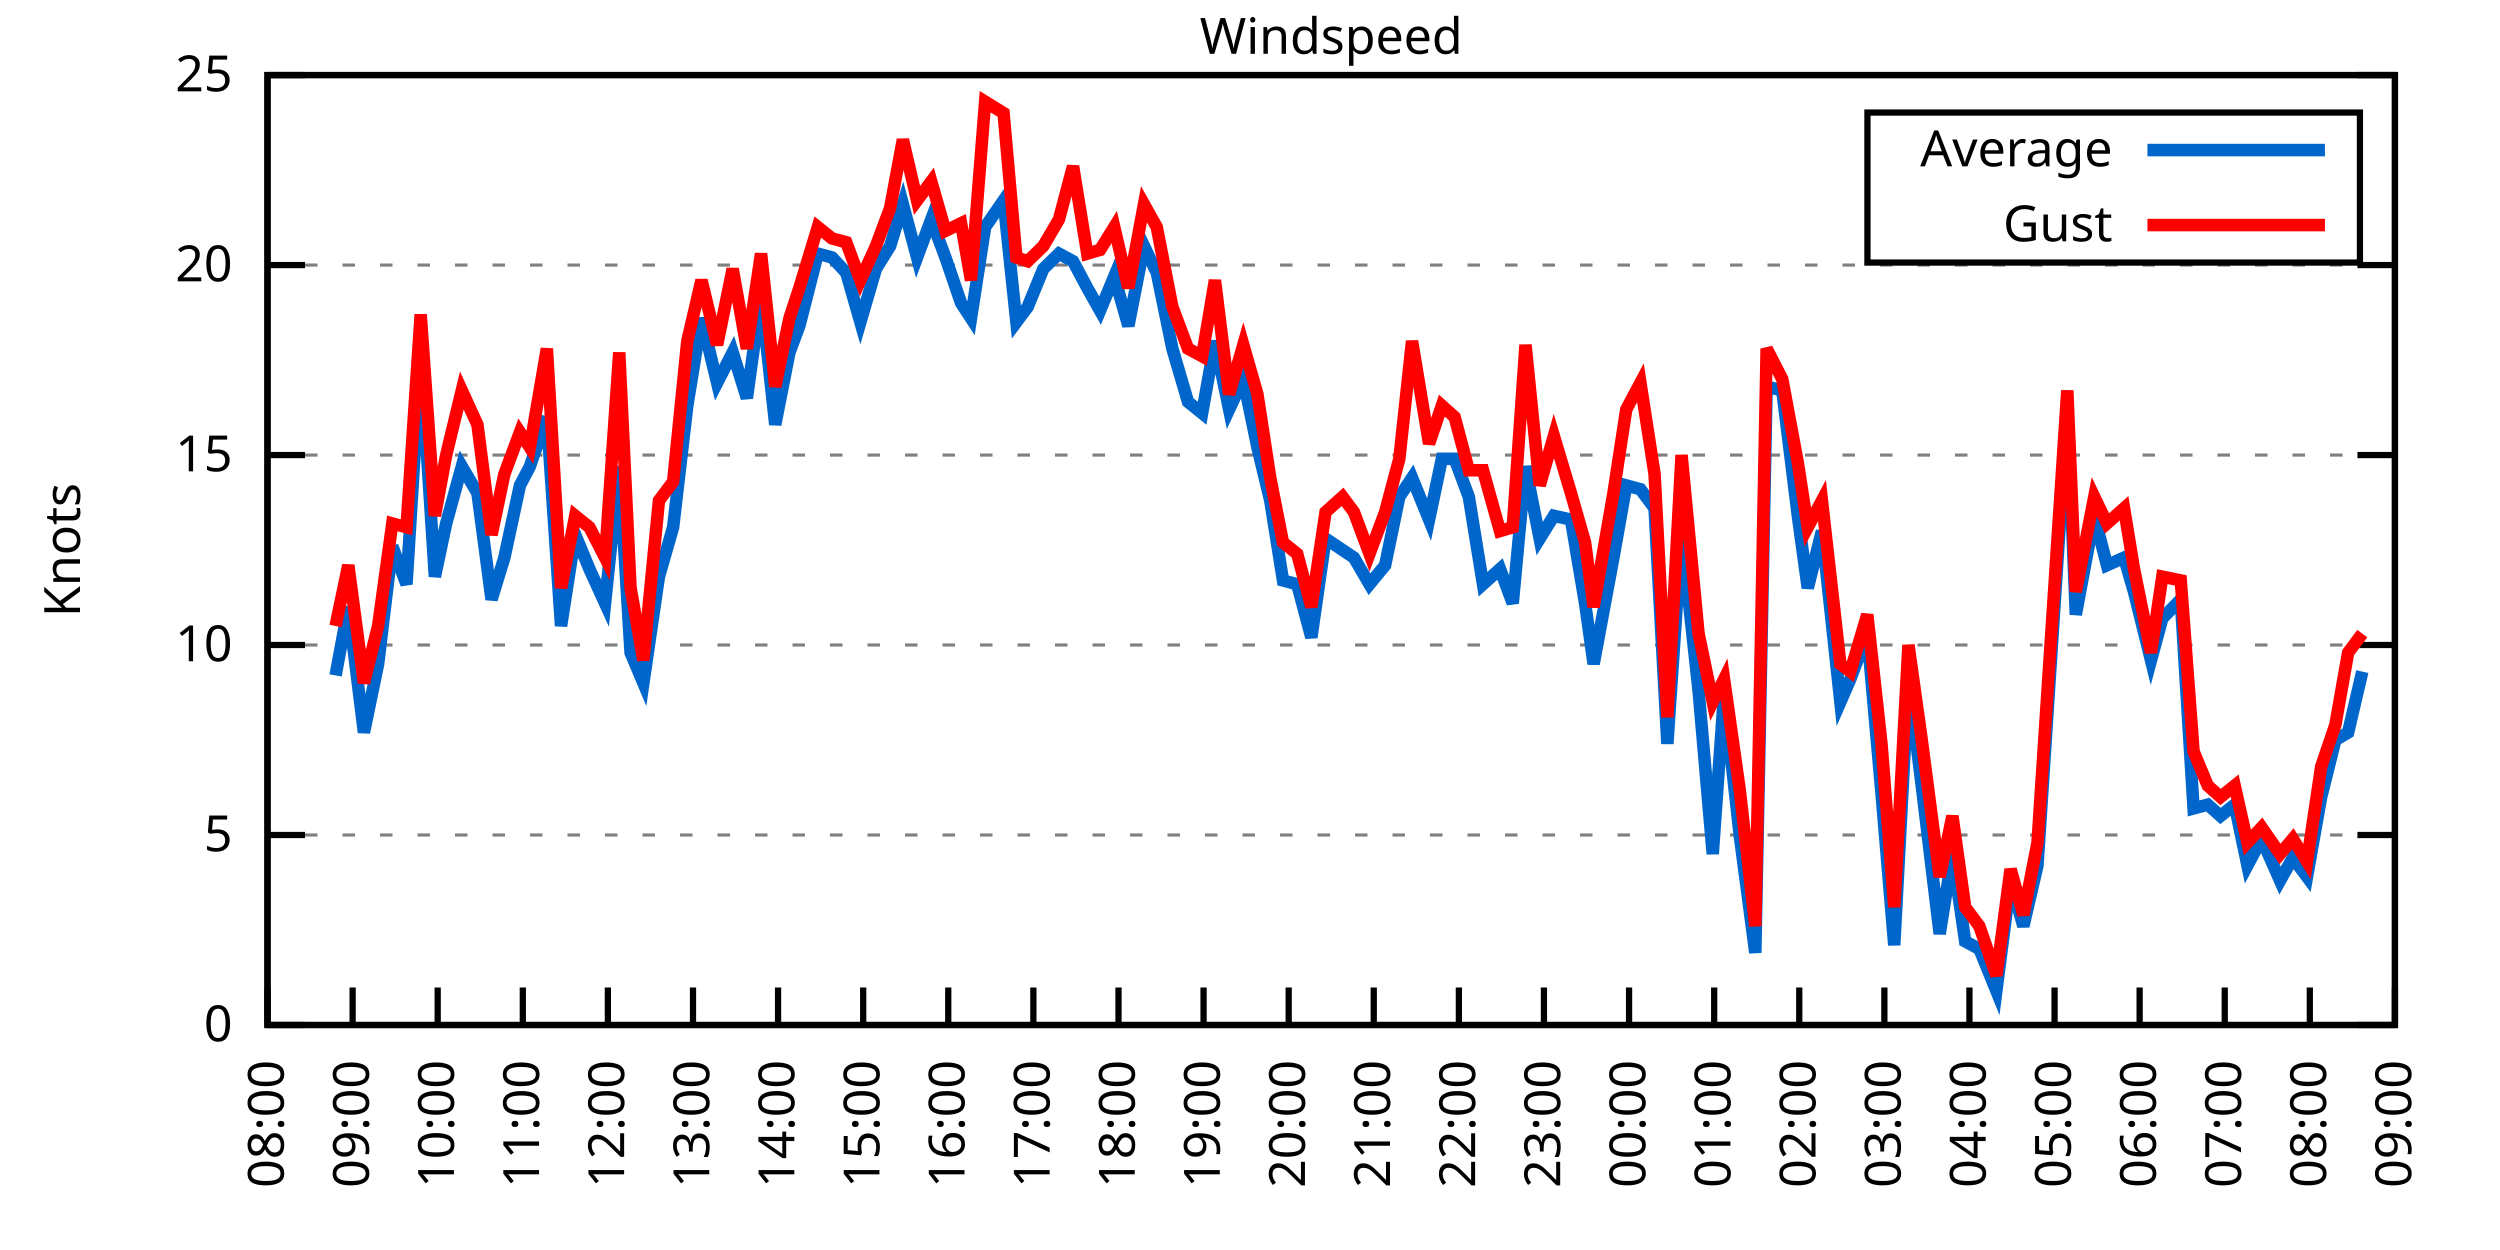
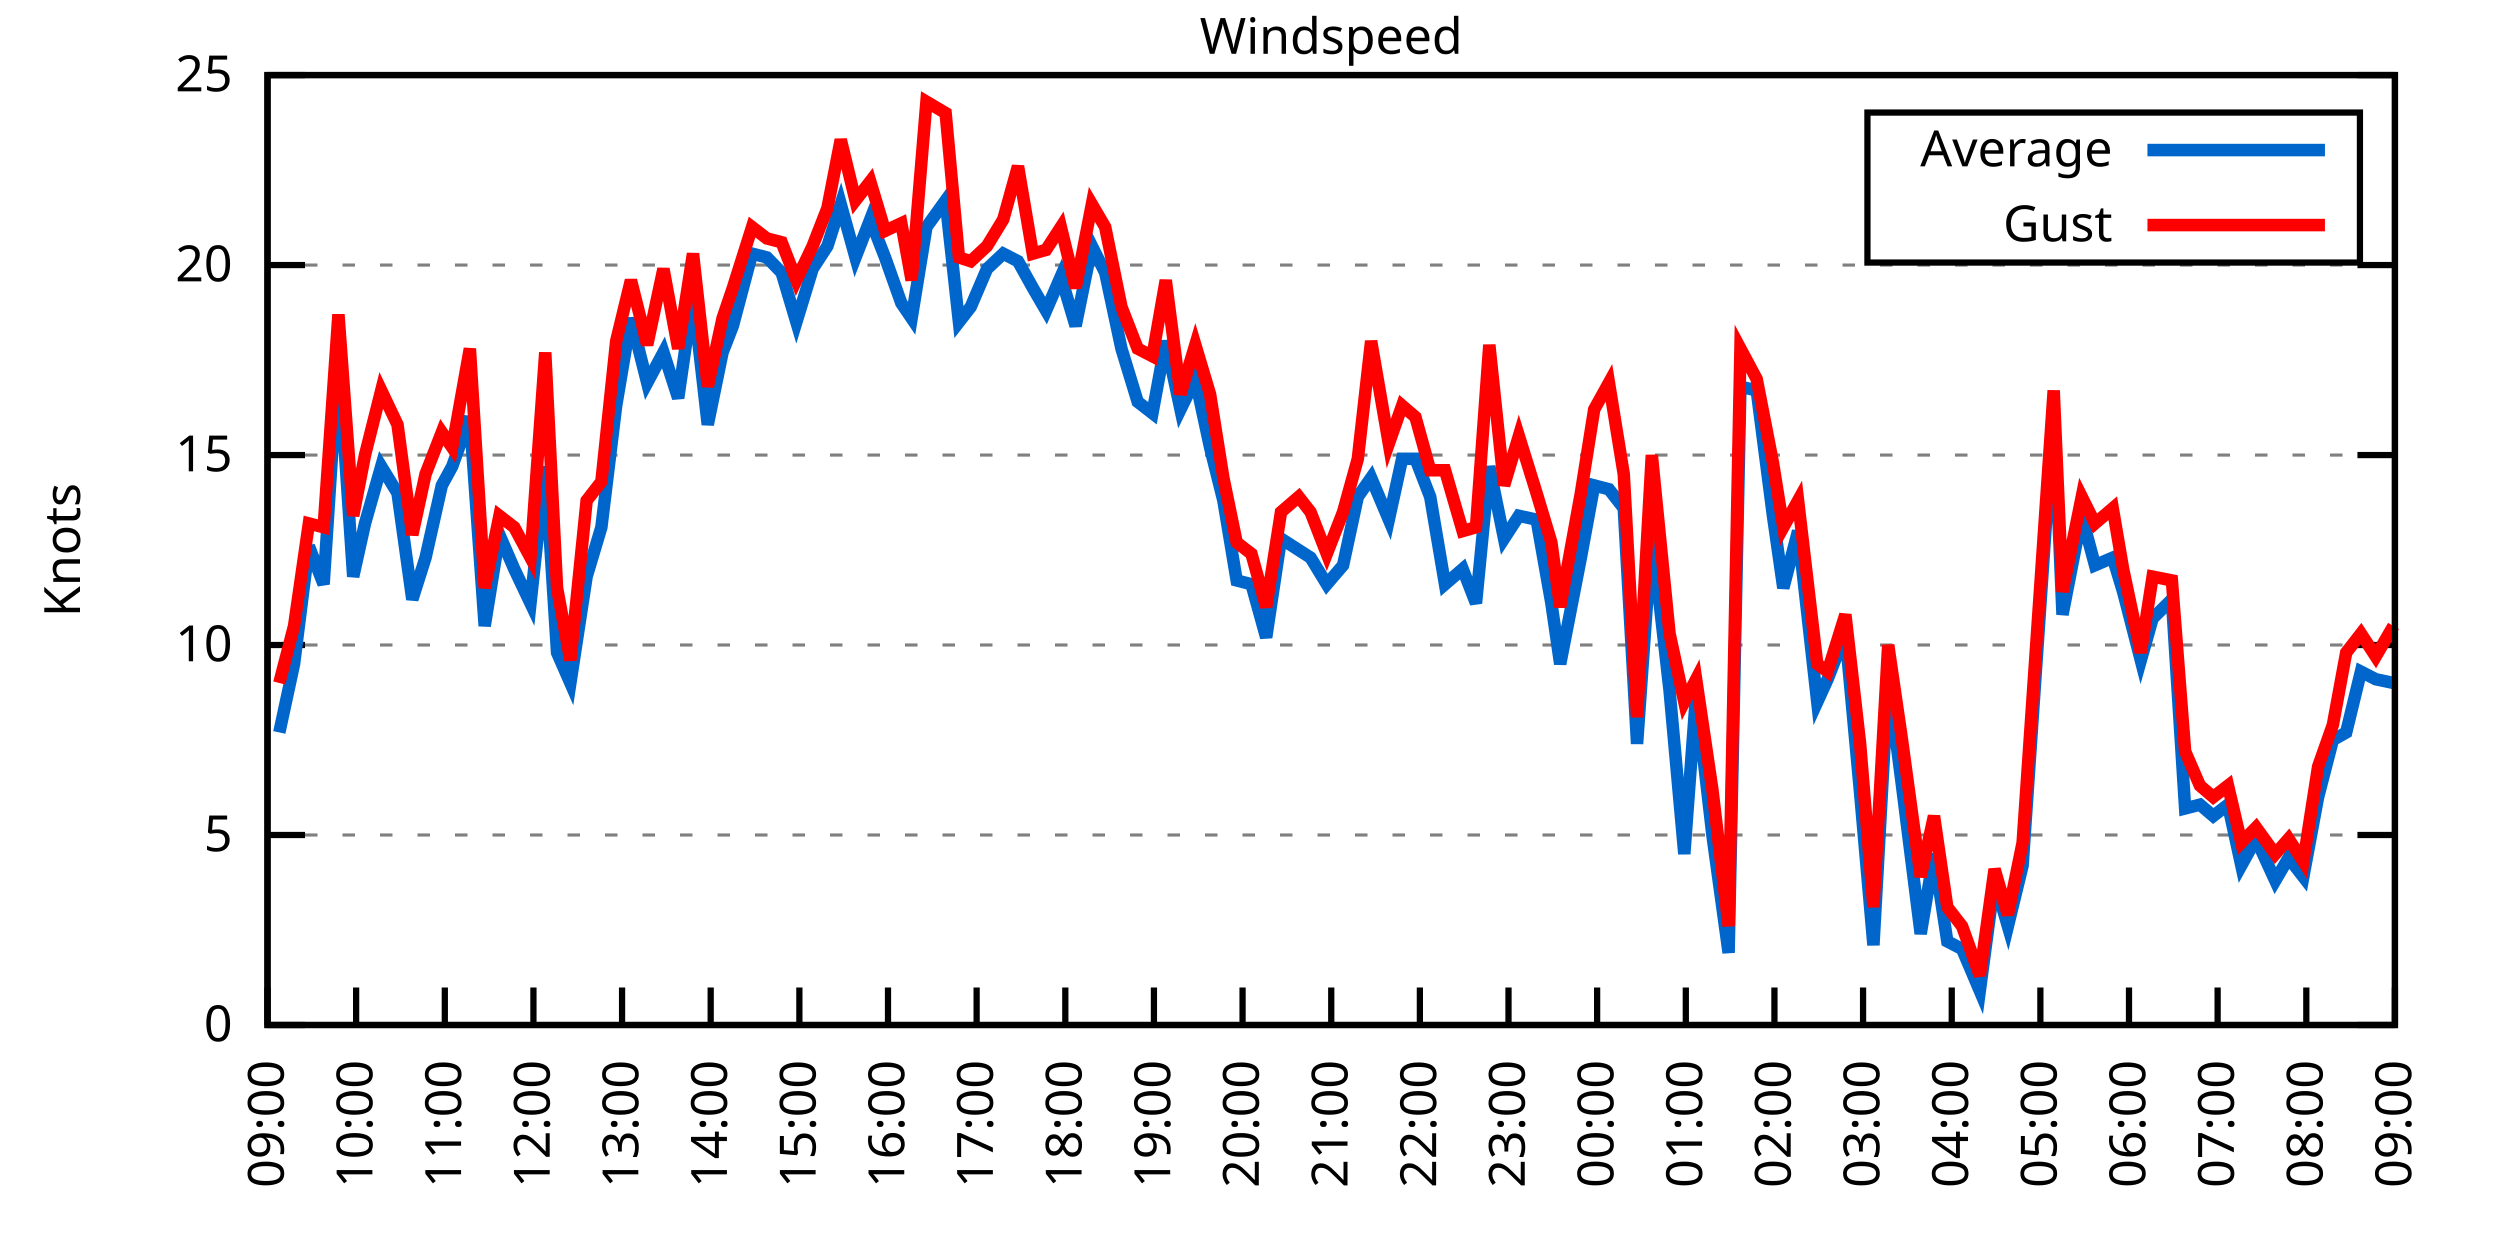
<svg xmlns="http://www.w3.org/2000/svg" xmlns:xlink="http://www.w3.org/1999/xlink" width="400" height="200" viewBox="0 0 400 200">
  <g id="gnuplot_canvas">
    <rect x="0" y="0" width="400" height="200" fill="none" />
    <defs>
      <circle id="gpDot" r="0.5" stroke-width="0.5" stroke="currentColor" />
      <path id="gpPt0" stroke-width="0.333" stroke="currentColor" d="M-1,0 h2 M0,-1 v2" />
      <path id="gpPt1" stroke-width="0.333" stroke="currentColor" d="M-1,-1 L1,1 M1,-1 L-1,1" />
      <path id="gpPt2" stroke-width="0.333" stroke="currentColor" d="M-1,0 L1,0 M0,-1 L0,1 M-1,-1 L1,1 M-1,1 L1,-1" />
      <rect id="gpPt3" stroke-width="0.333" stroke="currentColor" x="-1" y="-1" width="2" height="2" />
      <rect id="gpPt4" stroke-width="0.333" stroke="currentColor" fill="currentColor" x="-1" y="-1" width="2" height="2" />
      <circle id="gpPt5" stroke-width="0.333" stroke="currentColor" cx="0" cy="0" r="1" />
      <use xlink:href="#gpPt5" id="gpPt6" fill="currentColor" stroke="none" />
      <path id="gpPt7" stroke-width="0.333" stroke="currentColor" d="M0,-1.33 L-1.33,0.67 L1.33,0.67 z" />
      <use xlink:href="#gpPt7" id="gpPt8" fill="currentColor" stroke="none" />
      <use xlink:href="#gpPt7" id="gpPt9" stroke="currentColor" transform="rotate(180)" />
      <use xlink:href="#gpPt9" id="gpPt10" fill="currentColor" stroke="none" />
      <use xlink:href="#gpPt3" id="gpPt11" stroke="currentColor" transform="rotate(45)" />
      <use xlink:href="#gpPt11" id="gpPt12" fill="currentColor" stroke="none" />
      <path id="gpPt13" stroke-width="0.333" stroke="currentColor" d="M0,1.330 L1.265,0.411 L0.782,-1.067 L-0.782,-1.076 L-1.265,0.411 z" />
      <use xlink:href="#gpPt13" id="gpPt14" fill="currentColor" stroke="none" />
      <filter id="textbox" filterUnits="objectBoundingBox" x="0" y="0" height="1" width="1">
        <feFlood flood-color="white" flood-opacity="1" result="bgnd" />
        <feComposite in="SourceGraphic" in2="bgnd" operator="atop" />
      </filter>
      <filter id="greybox" filterUnits="objectBoundingBox" x="0" y="0" height="1" width="1">
        <feFlood flood-color="lightgrey" flood-opacity="1" result="grey" />
        <feComposite in="SourceGraphic" in2="grey" operator="atop" />
      </filter>
    </defs>
    <g fill="none" color="white" stroke="currentColor" stroke-width="1.00" stroke-linecap="butt" stroke-linejoin="miter">
</g>
    <g fill="none" color="black" stroke="currentColor" stroke-width="1.00" stroke-linecap="butt" stroke-linejoin="miter">
      <g stroke="none" shape-rendering="crispEdges">
        <polygon fill="rgb(255, 255, 255)" points="42.80,164.00 383.18,164.00 383.18,12.02 42.80,12.02 " />
      </g>
    </g>
    <g fill="none" color="black" stroke="currentColor" stroke-width="1.00" stroke-linecap="butt" stroke-linejoin="miter">
</g>
    <g fill="none" color="black" stroke="black" stroke-width="0.50" stroke-linecap="butt" stroke-linejoin="miter">
</g>
    <g fill="none" color="gray" stroke="currentColor" stroke-width="0.50" stroke-linecap="butt" stroke-linejoin="miter">
      <path stroke="gray" stroke-dasharray="2,4" class="gridline" d="M42.80,164.00 L383.19,164.00  " />
    </g>
    <g fill="none" color="gray" stroke="gray" stroke-width="1.00" stroke-linecap="butt" stroke-linejoin="miter">
</g>
    <g fill="none" color="black" stroke="currentColor" stroke-width="1.00" stroke-linecap="butt" stroke-linejoin="miter">
      <path stroke="black" d="M42.80,164.00 L48.80,164.00 M383.19,164.00 L377.19,164.00  " />
      <g transform="translate(37.20,166.60)" stroke="none" fill="black" font-family="Sans" font-size="8.00" text-anchor="end">
        <text>
          <tspan font-family="Sans"> 0</tspan>
        </text>
      </g>
    </g>
    <g fill="none" color="black" stroke="currentColor" stroke-width="1.00" stroke-linecap="butt" stroke-linejoin="miter">
</g>
    <g fill="none" color="black" stroke="black" stroke-width="0.50" stroke-linecap="butt" stroke-linejoin="miter">
</g>
    <g fill="none" color="gray" stroke="currentColor" stroke-width="0.50" stroke-linecap="butt" stroke-linejoin="miter">
      <path stroke="gray" stroke-dasharray="2,4" class="gridline" d="M42.80,133.60 L383.19,133.60  " />
    </g>
    <g fill="none" color="gray" stroke="gray" stroke-width="1.00" stroke-linecap="butt" stroke-linejoin="miter">
</g>
    <g fill="none" color="black" stroke="currentColor" stroke-width="1.00" stroke-linecap="butt" stroke-linejoin="miter">
      <path stroke="black" d="M42.80,133.60 L48.80,133.60 M383.19,133.60 L377.19,133.60  " />
      <g transform="translate(37.20,136.20)" stroke="none" fill="black" font-family="Sans" font-size="8.00" text-anchor="end">
        <text>
          <tspan font-family="Sans"> 5</tspan>
        </text>
      </g>
    </g>
    <g fill="none" color="black" stroke="currentColor" stroke-width="1.00" stroke-linecap="butt" stroke-linejoin="miter">
</g>
    <g fill="none" color="black" stroke="black" stroke-width="0.50" stroke-linecap="butt" stroke-linejoin="miter">
</g>
    <g fill="none" color="gray" stroke="currentColor" stroke-width="0.50" stroke-linecap="butt" stroke-linejoin="miter">
      <path stroke="gray" stroke-dasharray="2,4" class="gridline" d="M42.80,103.20 L383.19,103.20  " />
    </g>
    <g fill="none" color="gray" stroke="gray" stroke-width="1.00" stroke-linecap="butt" stroke-linejoin="miter">
</g>
    <g fill="none" color="black" stroke="currentColor" stroke-width="1.00" stroke-linecap="butt" stroke-linejoin="miter">
      <path stroke="black" d="M42.80,103.20 L48.80,103.20 M383.19,103.20 L377.19,103.20  " />
      <g transform="translate(37.20,105.80)" stroke="none" fill="black" font-family="Sans" font-size="8.00" text-anchor="end">
        <text>
          <tspan font-family="Sans"> 10</tspan>
        </text>
      </g>
    </g>
    <g fill="none" color="black" stroke="currentColor" stroke-width="1.00" stroke-linecap="butt" stroke-linejoin="miter">
</g>
    <g fill="none" color="black" stroke="black" stroke-width="0.50" stroke-linecap="butt" stroke-linejoin="miter">
</g>
    <g fill="none" color="gray" stroke="currentColor" stroke-width="0.50" stroke-linecap="butt" stroke-linejoin="miter">
      <path stroke="gray" stroke-dasharray="2,4" class="gridline" d="M42.80,72.81 L383.19,72.81  " />
    </g>
    <g fill="none" color="gray" stroke="gray" stroke-width="1.00" stroke-linecap="butt" stroke-linejoin="miter">
</g>
    <g fill="none" color="black" stroke="currentColor" stroke-width="1.00" stroke-linecap="butt" stroke-linejoin="miter">
      <path stroke="black" d="M42.80,72.81 L48.80,72.81 M383.19,72.81 L377.19,72.81  " />
      <g transform="translate(37.20,75.41)" stroke="none" fill="black" font-family="Sans" font-size="8.00" text-anchor="end">
        <text>
          <tspan font-family="Sans"> 15</tspan>
        </text>
      </g>
    </g>
    <g fill="none" color="black" stroke="currentColor" stroke-width="1.00" stroke-linecap="butt" stroke-linejoin="miter">
</g>
    <g fill="none" color="black" stroke="black" stroke-width="0.50" stroke-linecap="butt" stroke-linejoin="miter">
</g>
    <g fill="none" color="gray" stroke="currentColor" stroke-width="0.50" stroke-linecap="butt" stroke-linejoin="miter">
      <path stroke="gray" stroke-dasharray="2,4" class="gridline" d="M42.80,42.41 L383.19,42.41  " />
    </g>
    <g fill="none" color="gray" stroke="gray" stroke-width="1.00" stroke-linecap="butt" stroke-linejoin="miter">
</g>
    <g fill="none" color="black" stroke="currentColor" stroke-width="1.00" stroke-linecap="butt" stroke-linejoin="miter">
      <path stroke="black" d="M42.80,42.41 L48.80,42.41 M383.19,42.41 L377.19,42.41  " />
      <g transform="translate(37.20,45.01)" stroke="none" fill="black" font-family="Sans" font-size="8.00" text-anchor="end">
        <text>
          <tspan font-family="Sans"> 20</tspan>
        </text>
      </g>
    </g>
    <g fill="none" color="black" stroke="currentColor" stroke-width="1.00" stroke-linecap="butt" stroke-linejoin="miter">
</g>
    <g fill="none" color="black" stroke="black" stroke-width="0.50" stroke-linecap="butt" stroke-linejoin="miter">
</g>
    <g fill="none" color="gray" stroke="currentColor" stroke-width="0.50" stroke-linecap="butt" stroke-linejoin="miter">
      <path stroke="gray" stroke-dasharray="2,4" class="gridline" d="M42.80,12.01 L383.19,12.01  " />
    </g>
    <g fill="none" color="gray" stroke="gray" stroke-width="1.00" stroke-linecap="butt" stroke-linejoin="miter">
</g>
    <g fill="none" color="black" stroke="currentColor" stroke-width="1.00" stroke-linecap="butt" stroke-linejoin="miter">
      <path stroke="black" d="M42.80,12.01 L48.80,12.01 M383.19,12.01 L377.19,12.01  " />
      <g transform="translate(37.20,14.61)" stroke="none" fill="black" font-family="Sans" font-size="8.00" text-anchor="end">
        <text>
          <tspan font-family="Sans"> 25</tspan>
        </text>
      </g>
    </g>
    <g fill="none" color="black" stroke="currentColor" stroke-width="1.00" stroke-linecap="butt" stroke-linejoin="miter">
      <path stroke="black" d="M42.80,164.00 L42.80,158.00  " />
      <g transform="translate(45.40,169.60) rotate(270.00)" stroke="none" fill="black" font-family="Sans" font-size="8.00" text-anchor="end">
        <text>
-           <tspan font-family="Sans">08:00</tspan>
-         </text>
-       </g>
-     </g>
-     <g fill="none" color="black" stroke="currentColor" stroke-width="1.00" stroke-linecap="butt" stroke-linejoin="miter">
-       <path stroke="black" d="M56.42,164.00 L56.42,158.00  " />
-       <g transform="translate(59.02,169.60) rotate(270.00)" stroke="none" fill="black" font-family="Sans" font-size="8.00" text-anchor="end">
-         <text>
          <tspan font-family="Sans">09:00</tspan>
        </text>
      </g>
    </g>
    <g fill="none" color="black" stroke="currentColor" stroke-width="1.00" stroke-linecap="butt" stroke-linejoin="miter">
-       <path stroke="black" d="M70.03,164.00 L70.03,158.00  " />
-       <g transform="translate(72.63,169.60) rotate(270.00)" stroke="none" fill="black" font-family="Sans" font-size="8.00" text-anchor="end">
+       <path stroke="black" d="M56.98,164.00 L56.98,158.00  " />
+       <g transform="translate(59.58,169.60) rotate(270.00)" stroke="none" fill="black" font-family="Sans" font-size="8.00" text-anchor="end">
        <text>
          <tspan font-family="Sans">10:00</tspan>
        </text>
      </g>
    </g>
    <g fill="none" color="black" stroke="currentColor" stroke-width="1.00" stroke-linecap="butt" stroke-linejoin="miter">
-       <path stroke="black" d="M83.65,164.00 L83.65,158.00  " />
-       <g transform="translate(86.25,169.60) rotate(270.00)" stroke="none" fill="black" font-family="Sans" font-size="8.00" text-anchor="end">
+       <path stroke="black" d="M71.17,164.00 L71.17,158.00  " />
+       <g transform="translate(73.77,169.60) rotate(270.00)" stroke="none" fill="black" font-family="Sans" font-size="8.00" text-anchor="end">
        <text>
          <tspan font-family="Sans">11:00</tspan>
        </text>
      </g>
    </g>
    <g fill="none" color="black" stroke="currentColor" stroke-width="1.00" stroke-linecap="butt" stroke-linejoin="miter">
-       <path stroke="black" d="M97.26,164.00 L97.26,158.00  " />
-       <g transform="translate(99.86,169.60) rotate(270.00)" stroke="none" fill="black" font-family="Sans" font-size="8.00" text-anchor="end">
+       <path stroke="black" d="M85.35,164.00 L85.35,158.00  " />
+       <g transform="translate(87.95,169.60) rotate(270.00)" stroke="none" fill="black" font-family="Sans" font-size="8.00" text-anchor="end">
        <text>
          <tspan font-family="Sans">12:00</tspan>
        </text>
      </g>
    </g>
    <g fill="none" color="black" stroke="currentColor" stroke-width="1.00" stroke-linecap="butt" stroke-linejoin="miter">
-       <path stroke="black" d="M110.88,164.00 L110.88,158.00  " />
-       <g transform="translate(113.48,169.60) rotate(270.00)" stroke="none" fill="black" font-family="Sans" font-size="8.00" text-anchor="end">
+       <path stroke="black" d="M99.53,164.00 L99.53,158.00  " />
+       <g transform="translate(102.13,169.60) rotate(270.00)" stroke="none" fill="black" font-family="Sans" font-size="8.00" text-anchor="end">
        <text>
          <tspan font-family="Sans">13:00</tspan>
        </text>
      </g>
    </g>
    <g fill="none" color="black" stroke="currentColor" stroke-width="1.00" stroke-linecap="butt" stroke-linejoin="miter">
-       <path stroke="black" d="M124.49,164.00 L124.49,158.00  " />
-       <g transform="translate(127.09,169.60) rotate(270.00)" stroke="none" fill="black" font-family="Sans" font-size="8.00" text-anchor="end">
+       <path stroke="black" d="M113.71,164.00 L113.71,158.00  " />
+       <g transform="translate(116.31,169.60) rotate(270.00)" stroke="none" fill="black" font-family="Sans" font-size="8.00" text-anchor="end">
        <text>
          <tspan font-family="Sans">14:00</tspan>
        </text>
      </g>
    </g>
    <g fill="none" color="black" stroke="currentColor" stroke-width="1.00" stroke-linecap="butt" stroke-linejoin="miter">
-       <path stroke="black" d="M138.11,164.00 L138.11,158.00  " />
-       <g transform="translate(140.71,169.60) rotate(270.00)" stroke="none" fill="black" font-family="Sans" font-size="8.00" text-anchor="end">
+       <path stroke="black" d="M127.90,164.00 L127.90,158.00  " />
+       <g transform="translate(130.50,169.60) rotate(270.00)" stroke="none" fill="black" font-family="Sans" font-size="8.00" text-anchor="end">
        <text>
          <tspan font-family="Sans">15:00</tspan>
        </text>
      </g>
    </g>
    <g fill="none" color="black" stroke="currentColor" stroke-width="1.00" stroke-linecap="butt" stroke-linejoin="miter">
-       <path stroke="black" d="M151.72,164.00 L151.72,158.00  " />
-       <g transform="translate(154.32,169.60) rotate(270.00)" stroke="none" fill="black" font-family="Sans" font-size="8.00" text-anchor="end">
+       <path stroke="black" d="M142.08,164.00 L142.08,158.00  " />
+       <g transform="translate(144.68,169.60) rotate(270.00)" stroke="none" fill="black" font-family="Sans" font-size="8.00" text-anchor="end">
        <text>
          <tspan font-family="Sans">16:00</tspan>
        </text>
      </g>
    </g>
    <g fill="none" color="black" stroke="currentColor" stroke-width="1.00" stroke-linecap="butt" stroke-linejoin="miter">
-       <path stroke="black" d="M165.34,164.00 L165.34,158.00  " />
-       <g transform="translate(167.94,169.60) rotate(270.00)" stroke="none" fill="black" font-family="Sans" font-size="8.00" text-anchor="end">
+       <path stroke="black" d="M156.26,164.00 L156.26,158.00  " />
+       <g transform="translate(158.86,169.60) rotate(270.00)" stroke="none" fill="black" font-family="Sans" font-size="8.00" text-anchor="end">
        <text>
          <tspan font-family="Sans">17:00</tspan>
        </text>
      </g>
    </g>
    <g fill="none" color="black" stroke="currentColor" stroke-width="1.00" stroke-linecap="butt" stroke-linejoin="miter">
-       <path stroke="black" d="M178.96,164.00 L178.96,158.00  " />
-       <g transform="translate(181.56,169.60) rotate(270.00)" stroke="none" fill="black" font-family="Sans" font-size="8.00" text-anchor="end">
+       <path stroke="black" d="M170.45,164.00 L170.45,158.00  " />
+       <g transform="translate(173.05,169.60) rotate(270.00)" stroke="none" fill="black" font-family="Sans" font-size="8.00" text-anchor="end">
        <text>
          <tspan font-family="Sans">18:00</tspan>
        </text>
      </g>
    </g>
    <g fill="none" color="black" stroke="currentColor" stroke-width="1.00" stroke-linecap="butt" stroke-linejoin="miter">
-       <path stroke="black" d="M192.57,164.00 L192.57,158.00  " />
-       <g transform="translate(195.17,169.60) rotate(270.00)" stroke="none" fill="black" font-family="Sans" font-size="8.00" text-anchor="end">
+       <path stroke="black" d="M184.63,164.00 L184.63,158.00  " />
+       <g transform="translate(187.23,169.60) rotate(270.00)" stroke="none" fill="black" font-family="Sans" font-size="8.00" text-anchor="end">
        <text>
          <tspan font-family="Sans">19:00</tspan>
        </text>
      </g>
    </g>
    <g fill="none" color="black" stroke="currentColor" stroke-width="1.00" stroke-linecap="butt" stroke-linejoin="miter">
-       <path stroke="black" d="M206.19,164.00 L206.19,158.00  " />
-       <g transform="translate(208.79,169.60) rotate(270.00)" stroke="none" fill="black" font-family="Sans" font-size="8.00" text-anchor="end">
+       <path stroke="black" d="M198.81,164.00 L198.81,158.00  " />
+       <g transform="translate(201.41,169.60) rotate(270.00)" stroke="none" fill="black" font-family="Sans" font-size="8.00" text-anchor="end">
        <text>
          <tspan font-family="Sans">20:00</tspan>
        </text>
      </g>
    </g>
    <g fill="none" color="black" stroke="currentColor" stroke-width="1.00" stroke-linecap="butt" stroke-linejoin="miter">
-       <path stroke="black" d="M219.80,164.00 L219.80,158.00  " />
-       <g transform="translate(222.40,169.60) rotate(270.00)" stroke="none" fill="black" font-family="Sans" font-size="8.00" text-anchor="end">
+       <path stroke="black" d="M213.00,164.00 L213.00,158.00  " />
+       <g transform="translate(215.60,169.60) rotate(270.00)" stroke="none" fill="black" font-family="Sans" font-size="8.00" text-anchor="end">
        <text>
          <tspan font-family="Sans">21:00</tspan>
        </text>
      </g>
    </g>
    <g fill="none" color="black" stroke="currentColor" stroke-width="1.00" stroke-linecap="butt" stroke-linejoin="miter">
-       <path stroke="black" d="M233.42,164.00 L233.42,158.00  " />
-       <g transform="translate(236.02,169.60) rotate(270.00)" stroke="none" fill="black" font-family="Sans" font-size="8.00" text-anchor="end">
+       <path stroke="black" d="M227.18,164.00 L227.18,158.00  " />
+       <g transform="translate(229.78,169.60) rotate(270.00)" stroke="none" fill="black" font-family="Sans" font-size="8.00" text-anchor="end">
        <text>
          <tspan font-family="Sans">22:00</tspan>
        </text>
      </g>
    </g>
    <g fill="none" color="black" stroke="currentColor" stroke-width="1.00" stroke-linecap="butt" stroke-linejoin="miter">
-       <path stroke="black" d="M247.03,164.00 L247.03,158.00  " />
-       <g transform="translate(249.63,169.60) rotate(270.00)" stroke="none" fill="black" font-family="Sans" font-size="8.00" text-anchor="end">
+       <path stroke="black" d="M241.36,164.00 L241.36,158.00  " />
+       <g transform="translate(243.96,169.60) rotate(270.00)" stroke="none" fill="black" font-family="Sans" font-size="8.00" text-anchor="end">
        <text>
          <tspan font-family="Sans">23:00</tspan>
        </text>
      </g>
    </g>
    <g fill="none" color="black" stroke="currentColor" stroke-width="1.00" stroke-linecap="butt" stroke-linejoin="miter">
-       <path stroke="black" d="M260.65,164.00 L260.65,158.00  " />
-       <g transform="translate(263.25,169.60) rotate(270.00)" stroke="none" fill="black" font-family="Sans" font-size="8.00" text-anchor="end">
+       <path stroke="black" d="M255.54,164.00 L255.54,158.00  " />
+       <g transform="translate(258.14,169.60) rotate(270.00)" stroke="none" fill="black" font-family="Sans" font-size="8.00" text-anchor="end">
        <text>
          <tspan font-family="Sans">00:00</tspan>
        </text>
      </g>
    </g>
    <g fill="none" color="black" stroke="currentColor" stroke-width="1.00" stroke-linecap="butt" stroke-linejoin="miter">
-       <path stroke="black" d="M274.27,164.00 L274.27,158.00  " />
-       <g transform="translate(276.87,169.60) rotate(270.00)" stroke="none" fill="black" font-family="Sans" font-size="8.00" text-anchor="end">
+       <path stroke="black" d="M269.73,164.00 L269.73,158.00  " />
+       <g transform="translate(272.33,169.60) rotate(270.00)" stroke="none" fill="black" font-family="Sans" font-size="8.00" text-anchor="end">
        <text>
          <tspan font-family="Sans">01:00</tspan>
        </text>
      </g>
    </g>
    <g fill="none" color="black" stroke="currentColor" stroke-width="1.00" stroke-linecap="butt" stroke-linejoin="miter">
-       <path stroke="black" d="M287.88,164.00 L287.88,158.00  " />
-       <g transform="translate(290.48,169.60) rotate(270.00)" stroke="none" fill="black" font-family="Sans" font-size="8.00" text-anchor="end">
+       <path stroke="black" d="M283.91,164.00 L283.91,158.00  " />
+       <g transform="translate(286.51,169.60) rotate(270.00)" stroke="none" fill="black" font-family="Sans" font-size="8.00" text-anchor="end">
        <text>
          <tspan font-family="Sans">02:00</tspan>
        </text>
      </g>
    </g>
    <g fill="none" color="black" stroke="currentColor" stroke-width="1.00" stroke-linecap="butt" stroke-linejoin="miter">
-       <path stroke="black" d="M301.50,164.00 L301.50,158.00  " />
-       <g transform="translate(304.10,169.60) rotate(270.00)" stroke="none" fill="black" font-family="Sans" font-size="8.00" text-anchor="end">
+       <path stroke="black" d="M298.09,164.00 L298.09,158.00  " />
+       <g transform="translate(300.69,169.60) rotate(270.00)" stroke="none" fill="black" font-family="Sans" font-size="8.00" text-anchor="end">
        <text>
          <tspan font-family="Sans">03:00</tspan>
        </text>
      </g>
    </g>
    <g fill="none" color="black" stroke="currentColor" stroke-width="1.00" stroke-linecap="butt" stroke-linejoin="miter">
-       <path stroke="black" d="M315.11,164.00 L315.11,158.00  " />
-       <g transform="translate(317.71,169.60) rotate(270.00)" stroke="none" fill="black" font-family="Sans" font-size="8.00" text-anchor="end">
+       <path stroke="black" d="M312.28,164.00 L312.28,158.00  " />
+       <g transform="translate(314.88,169.60) rotate(270.00)" stroke="none" fill="black" font-family="Sans" font-size="8.00" text-anchor="end">
        <text>
          <tspan font-family="Sans">04:00</tspan>
        </text>
      </g>
    </g>
    <g fill="none" color="black" stroke="currentColor" stroke-width="1.00" stroke-linecap="butt" stroke-linejoin="miter">
-       <path stroke="black" d="M328.73,164.00 L328.73,158.00  " />
-       <g transform="translate(331.33,169.60) rotate(270.00)" stroke="none" fill="black" font-family="Sans" font-size="8.00" text-anchor="end">
+       <path stroke="black" d="M326.46,164.00 L326.46,158.00  " />
+       <g transform="translate(329.06,169.60) rotate(270.00)" stroke="none" fill="black" font-family="Sans" font-size="8.00" text-anchor="end">
        <text>
          <tspan font-family="Sans">05:00</tspan>
        </text>
      </g>
    </g>
    <g fill="none" color="black" stroke="currentColor" stroke-width="1.00" stroke-linecap="butt" stroke-linejoin="miter">
-       <path stroke="black" d="M342.34,164.00 L342.34,158.00  " />
-       <g transform="translate(344.94,169.60) rotate(270.00)" stroke="none" fill="black" font-family="Sans" font-size="8.00" text-anchor="end">
+       <path stroke="black" d="M340.64,164.00 L340.64,158.00  " />
+       <g transform="translate(343.24,169.60) rotate(270.00)" stroke="none" fill="black" font-family="Sans" font-size="8.00" text-anchor="end">
        <text>
          <tspan font-family="Sans">06:00</tspan>
        </text>
      </g>
    </g>
    <g fill="none" color="black" stroke="currentColor" stroke-width="1.00" stroke-linecap="butt" stroke-linejoin="miter">
-       <path stroke="black" d="M355.96,164.00 L355.96,158.00  " />
-       <g transform="translate(358.56,169.60) rotate(270.00)" stroke="none" fill="black" font-family="Sans" font-size="8.00" text-anchor="end">
+       <path stroke="black" d="M354.82,164.00 L354.82,158.00  " />
+       <g transform="translate(357.42,169.60) rotate(270.00)" stroke="none" fill="black" font-family="Sans" font-size="8.00" text-anchor="end">
        <text>
          <tspan font-family="Sans">07:00</tspan>
        </text>
      </g>
    </g>
    <g fill="none" color="black" stroke="currentColor" stroke-width="1.00" stroke-linecap="butt" stroke-linejoin="miter">
-       <path stroke="black" d="M369.57,164.00 L369.57,158.00  " />
-       <g transform="translate(372.17,169.60) rotate(270.00)" stroke="none" fill="black" font-family="Sans" font-size="8.00" text-anchor="end">
+       <path stroke="black" d="M369.01,164.00 L369.01,158.00  " />
+       <g transform="translate(371.61,169.60) rotate(270.00)" stroke="none" fill="black" font-family="Sans" font-size="8.00" text-anchor="end">
        <text>
          <tspan font-family="Sans">08:00</tspan>
        </text>
      </g>
    </g>
    <g fill="none" color="black" stroke="currentColor" stroke-width="1.00" stroke-linecap="butt" stroke-linejoin="miter">
      <path stroke="black" d="M383.19,164.00 L383.19,158.00  " />
      <g transform="translate(385.79,169.60) rotate(270.00)" stroke="none" fill="black" font-family="Sans" font-size="8.00" text-anchor="end">
        <text>
          <tspan font-family="Sans">09:00</tspan>
        </text>
      </g>
    </g>
    <g fill="none" color="black" stroke="currentColor" stroke-width="1.00" stroke-linecap="butt" stroke-linejoin="miter">
</g>
    <g fill="none" color="black" stroke="currentColor" stroke-width="1.00" stroke-linecap="butt" stroke-linejoin="miter">
      <path stroke="black" d="M42.80,12.01 L42.80,164.00 L383.19,164.00 L383.19,12.01 L42.80,12.01 Z  " />
    </g>
    <g fill="none" color="black" stroke="currentColor" stroke-width="1.00" stroke-linecap="butt" stroke-linejoin="miter">
</g>
    <g fill="none" color="black" stroke="currentColor" stroke-width="1.00" stroke-linecap="butt" stroke-linejoin="miter">
      <path stroke="black" d="M298.79,42.01 L298.79,18.01 L377.59,18.01 L377.59,42.01 L298.79,42.01 Z  " />
    </g>
    <g id="Windspeed_plot_1">
      <g fill="none" color="white" stroke="black" stroke-width="2.00" stroke-linecap="butt" stroke-linejoin="miter">
</g>
      <g fill="none" color="black" stroke="currentColor" stroke-width="2.00" stroke-linecap="butt" stroke-linejoin="miter">
        <g transform="translate(337.99,26.61)" stroke="none" fill="black" font-family="Sans" font-size="8.00" text-anchor="end">
          <text>
            <tspan font-family="Sans">Average</tspan>
          </text>
        </g>
      </g>
      <g fill="none" color="black" stroke="currentColor" stroke-width="2.00" stroke-linecap="butt" stroke-linejoin="miter">
-         <path stroke="rgb(  0, 102, 204)" d="M343.59,24.01 L371.99,24.01 M53.69,108.07 L55.73,97.12 L58.23,117.19 L60.50,106.24 L62.77,87.40 L65.04,93.48   L67.31,57.00 L69.58,92.26 L71.39,83.75 L73.89,74.63 L76.39,78.89 L78.65,95.91 L80.70,89.22 L83.19,77.67   L84.78,74.63 L87.50,66.73 L89.77,100.16 L92.04,85.57 L94.31,91.04 L96.81,96.52 L99.08,74.63 L100.89,104.42   L102.94,109.28 L105.43,92.26 L107.70,84.36 L109.97,64.90 L112.24,50.92 L114.74,61.25 L117.23,56.39 L119.50,63.69   L121.77,47.27 L124.04,67.94 L126.31,56.39 L127.90,52.14 L130.85,40.58 L133.12,41.19 L135.39,43.62 L137.66,51.53   L140.15,43.02 L142.42,39.37 L144.46,32.68 L146.73,41.19 L149.00,35.11 L151.27,41.19 L153.77,48.49 L155.36,50.92   L157.62,36.33 L160.57,32.07 L162.62,51.53 L164.43,49.10 L166.93,43.02 L169.43,40.58 L171.69,41.80 L173.96,46.06   L176.01,49.70 L178.28,44.23 L180.54,52.14 L183.04,39.37 L185.08,43.62 L187.58,55.78 L190.08,64.29 L192.34,66.12   L194.39,54.57 L196.66,65.51 L198.93,60.65 L201.19,71.59 L203.24,80.10 L205.28,92.87 L207.55,93.48 L209.82,101.99   L212.09,86.18 L214.81,88.00 L216.63,89.22 L219.12,93.48 L221.62,90.44 L223.89,79.49 L225.93,76.45 L228.65,83.14   L230.70,73.41 L232.74,73.41 L235.01,79.49 L237.28,93.48 L240.00,91.04 L242.04,96.52 L244.08,74.63 L246.35,86.18   L248.62,82.53 L251.35,83.14 L253.61,96.52 L254.98,106.24 L258.15,89.22 L260.20,77.67 L262.47,78.28 L264.73,81.32   L266.78,119.01 L269.05,85.57 L271.77,110.50 L274.04,136.64 L275.85,111.11 L278.35,133.60 L280.85,152.45 L282.66,61.86   L285.16,62.47 L287.65,82.53 L289.24,94.08 L291.51,84.97 L294.46,112.32 L296.05,108.68 L298.77,101.38 L301.04,126.91   L303.08,151.23 L305.35,108.68 L307.40,125.09 L310.35,149.41 L312.39,136.64 L314.43,150.62 L316.70,151.84 L319.42,158.53   L321.69,140.90 L323.74,148.19 L326.00,138.47 L330.77,65.51 L332.13,98.34 L335.08,82.53 L337.12,90.44 L339.85,89.22   L341.44,94.69 L344.16,105.64 L345.97,98.95 L348.92,95.91 L350.97,129.35 L353.24,128.74 L355.28,130.56 L357.55,128.74   L359.59,138.47 L361.86,134.21 L364.81,140.90 L366.85,137.25 L369.12,140.29 L371.39,127.52 L373.66,118.40 L375.70,117.19   L377.97,107.46  " />
+         <path stroke="rgb(  0, 102, 204)" d="M343.59,24.01 L371.99,24.01 M44.69,117.19 L47.05,106.24 L49.42,87.40 L51.78,93.48 L54.15,57.00 L56.51,92.26   L58.40,83.75 L61.00,74.63 L63.60,78.89 L65.97,95.91 L68.09,89.22 L70.69,77.67 L72.35,74.63 L75.18,66.73   L77.55,100.16 L79.91,85.57 L82.28,91.04 L84.88,96.52 L87.24,74.63 L89.13,104.42 L91.26,109.28 L93.86,92.26   L96.22,84.36 L98.59,64.90 L100.95,50.92 L103.55,61.25 L106.15,56.39 L108.51,63.69 L110.88,47.27 L113.24,67.94   L115.61,56.39 L117.26,52.14 L120.33,40.58 L122.70,41.19 L125.06,43.62 L127.42,51.53 L130.02,43.02 L132.39,39.37   L134.52,32.68 L136.88,41.19 L139.24,35.11 L141.61,41.19 L144.21,48.49 L145.86,50.92 L148.23,36.33 L151.30,32.07   L153.43,51.53 L155.32,49.10 L157.92,43.02 L160.52,40.58 L162.88,41.80 L165.25,46.06 L167.37,49.70 L169.74,44.23   L172.10,52.14 L174.70,39.37 L176.83,43.62 L179.43,55.78 L182.03,64.29 L184.39,66.12 L186.52,54.57 L188.88,65.51   L191.25,60.65 L193.61,71.59 L195.74,80.10 L197.87,92.87 L200.23,93.48 L202.59,101.99 L204.96,86.18 L207.79,88.00   L209.69,89.22 L212.29,93.48 L214.89,90.44 L217.25,79.49 L219.38,76.45 L222.21,83.14 L224.34,73.41 L226.47,73.41   L228.83,79.49 L231.20,93.48 L234.03,91.04 L236.16,96.52 L238.29,74.63 L240.65,86.18 L243.02,82.53 L245.85,83.14   L248.22,96.52 L249.63,106.24 L252.94,89.22 L255.07,77.67 L257.43,78.28 L259.80,81.32 L261.93,119.01 L264.29,85.57   L267.13,110.50 L269.49,136.64 L271.38,111.11 L273.98,133.60 L276.58,152.45 L278.47,61.86 L281.07,62.47 L283.67,82.53   L285.33,94.08 L287.69,84.97 L290.76,112.32 L292.42,108.68 L295.26,101.38 L297.62,126.91 L299.75,151.23 L302.11,108.68   L304.24,125.09 L307.31,149.41 L309.44,136.64 L311.57,150.62 L313.93,151.84 L316.77,158.53 L319.13,140.90 L321.26,148.19   L323.62,138.47 L328.59,65.51 L330.00,98.34 L333.08,82.53 L335.20,90.44 L338.04,89.22 L339.70,94.69 L342.53,105.64   L344.42,98.95 L347.50,95.91 L349.62,129.35 L351.99,128.74 L354.12,130.56 L356.48,128.74 L358.61,138.47 L360.97,134.21   L364.04,140.90 L366.17,137.25 L368.53,140.29 L370.90,127.52 L373.26,118.40 L375.39,117.19 L377.75,107.46 L380.12,108.68   L382.95,109.28  " />
      </g>
    </g>
    <g id="Windspeed_plot_2">
      <g fill="none" color="black" stroke="currentColor" stroke-width="2.00" stroke-linecap="butt" stroke-linejoin="miter">
        <g transform="translate(337.99,38.61)" stroke="none" fill="black" font-family="Sans" font-size="8.00" text-anchor="end">
          <text>
            <tspan font-family="Sans">Gust</tspan>
          </text>
        </g>
      </g>
      <g fill="none" color="black" stroke="currentColor" stroke-width="2.00" stroke-linecap="butt" stroke-linejoin="miter">
-         <path stroke="rgb(255,   0,   0)" d="M343.59,36.01 L371.99,36.01 M53.69,100.16 L55.73,90.44 L58.23,109.28 L60.50,100.16 L62.77,83.75 L65.04,84.36   L67.31,50.31 L69.58,82.53 L71.39,72.81 L73.89,62.47 L76.39,67.94 L78.65,85.57 L80.70,75.85 L83.19,69.16   L84.78,71.59 L87.50,55.78 L89.77,94.08 L92.04,82.53 L94.31,84.36 L96.81,89.22 L99.08,56.39 L100.89,94.08   L102.94,105.64 L105.43,80.10 L107.70,77.06 L109.97,54.57 L112.24,44.84 L114.74,55.18 L117.23,43.02 L119.50,55.78   L121.77,40.58 L124.04,61.86 L126.31,50.92 L127.90,46.06 L130.85,36.33 L133.12,38.15 L135.39,38.76 L137.66,44.84   L140.15,39.37 L142.42,33.29 L144.46,22.35 L146.73,32.07 L149.00,29.03 L151.27,36.94 L153.77,35.72 L155.36,44.84   L157.62,16.27 L160.57,18.09 L162.62,41.19 L164.43,41.80 L166.93,39.37 L169.43,35.11 L171.69,26.60 L173.96,40.58   L176.01,39.98 L178.28,36.33 L180.54,46.06 L183.04,32.68 L185.08,36.33 L187.58,49.10 L190.08,55.78 L192.34,57.00   L194.39,44.84 L196.66,63.08 L198.93,55.18 L201.19,63.08 L203.24,76.45 L205.28,86.79 L207.55,88.61 L209.82,97.12   L212.09,81.93 L214.81,79.49 L216.63,81.93 L219.12,88.61 L221.62,81.93 L223.89,73.41 L225.93,54.57 L228.65,70.98   L230.70,64.90 L232.74,66.73 L235.01,75.24 L237.28,75.24 L240.00,84.97 L242.04,84.36 L244.08,55.18 L246.35,77.67   L248.62,69.77 L251.35,78.89 L253.61,86.79 L254.98,97.12 L258.15,78.89 L260.20,65.51 L262.47,61.25 L264.73,75.85   L266.78,114.76 L269.05,72.81 L271.77,101.38 L274.04,112.32 L275.85,108.68 L278.35,126.31 L280.85,148.19 L282.66,55.78   L285.16,60.65 L287.65,74.02 L289.24,84.36 L291.51,80.10 L294.46,106.24 L296.05,107.46 L298.77,98.34 L301.04,119.01   L303.08,145.15 L305.35,103.20 L307.40,117.80 L310.35,140.29 L312.39,130.56 L314.43,145.15 L316.70,148.19 L319.42,156.10   L321.69,139.07 L323.74,146.37 L326.00,134.82 L330.77,62.47 L332.13,94.69 L335.08,79.49 L337.12,83.75 L339.85,81.32   L341.44,91.04 L344.16,104.42 L345.97,92.26 L348.92,92.87 L350.97,120.23 L353.24,125.70 L355.28,127.52 L357.55,125.70   L359.59,134.82 L361.86,132.39 L364.81,136.64 L366.85,134.21 L369.12,137.86 L371.39,122.66 L373.66,115.97 L375.70,104.42   L377.97,101.38  " />
+         <path stroke="rgb(255,   0,   0)" d="M343.59,36.01 L371.99,36.01 M44.69,109.28 L47.05,100.16 L49.42,83.75 L51.78,84.36 L54.15,50.31 L56.51,82.53   L58.40,72.81 L61.00,62.47 L63.60,67.94 L65.97,85.57 L68.09,75.85 L70.69,69.16 L72.35,71.59 L75.18,55.78   L77.55,94.08 L79.91,82.53 L82.28,84.36 L84.88,89.22 L87.24,56.39 L89.13,94.08 L91.26,105.64 L93.86,80.10   L96.22,77.06 L98.59,54.57 L100.95,44.84 L103.55,55.18 L106.15,43.02 L108.51,55.78 L110.88,40.58 L113.24,61.86   L115.61,50.92 L117.26,46.06 L120.33,36.33 L122.70,38.15 L125.06,38.76 L127.42,44.84 L130.02,39.37 L132.39,33.29   L134.52,22.35 L136.88,32.07 L139.24,29.03 L141.61,36.94 L144.21,35.72 L145.86,44.84 L148.23,16.27 L151.30,18.09   L153.43,41.19 L155.32,41.80 L157.92,39.37 L160.52,35.11 L162.88,26.60 L165.25,40.58 L167.37,39.98 L169.74,36.33   L172.10,46.06 L174.70,32.68 L176.83,36.33 L179.43,49.10 L182.03,55.78 L184.39,57.00 L186.52,44.84 L188.88,63.08   L191.25,55.18 L193.61,63.08 L195.74,76.45 L197.87,86.79 L200.23,88.61 L202.59,97.12 L204.96,81.93 L207.79,79.49   L209.69,81.93 L212.29,88.61 L214.89,81.93 L217.25,73.41 L219.38,54.57 L222.21,70.98 L224.34,64.90 L226.47,66.73   L228.83,75.24 L231.20,75.24 L234.03,84.97 L236.16,84.36 L238.29,55.18 L240.65,77.67 L243.02,69.77 L245.85,78.89   L248.22,86.79 L249.63,97.12 L252.94,78.89 L255.07,65.51 L257.43,61.25 L259.80,75.85 L261.93,114.76 L264.29,72.81   L267.13,101.38 L269.49,112.32 L271.38,108.68 L273.98,126.31 L276.58,148.19 L278.47,55.78 L281.07,60.65 L283.67,74.02   L285.33,84.36 L287.69,80.10 L290.76,106.24 L292.42,107.46 L295.26,98.34 L297.62,119.01 L299.75,145.15 L302.11,103.20   L304.24,117.80 L307.31,140.29 L309.44,130.56 L311.57,145.15 L313.93,148.19 L316.77,156.10 L319.13,139.07 L321.26,146.37   L323.62,134.82 L328.59,62.47 L330.00,94.69 L333.08,79.49 L335.20,83.75 L338.04,81.32 L339.70,91.04 L342.53,104.42   L344.42,92.26 L347.50,92.87 L349.62,120.23 L351.99,125.70 L354.12,127.52 L356.48,125.70 L358.61,134.82 L360.97,132.39   L364.04,136.64 L366.17,134.21 L368.53,137.86 L370.90,122.66 L373.26,115.97 L375.39,104.42 L377.75,101.38 L380.12,105.03   L382.95,100.16  " />
      </g>
    </g>
    <g fill="none" color="black" stroke="currentColor" stroke-width="2.00" stroke-linecap="butt" stroke-linejoin="miter">
</g>
    <g fill="none" color="black" stroke="black" stroke-width="1.00" stroke-linecap="butt" stroke-linejoin="miter">
</g>
    <g fill="none" color="black" stroke="currentColor" stroke-width="1.00" stroke-linecap="butt" stroke-linejoin="miter">
      <path stroke="black" d="M42.80,12.01 L42.80,164.00 L383.19,164.00 L383.19,12.01 L42.80,12.01 Z  " />
      <g transform="translate(12.80,88.01) rotate(270.00)" stroke="none" fill="black" font-family="Sans" font-size="8.00" text-anchor="middle">
        <text>
          <tspan font-family="Sans">Knots</tspan>
        </text>
      </g>
    </g>
    <g fill="none" color="black" stroke="currentColor" stroke-width="1.00" stroke-linecap="butt" stroke-linejoin="miter">
</g>
    <g fill="none" color="black" stroke="currentColor" stroke-width="1.00" stroke-linecap="butt" stroke-linejoin="miter">
      <g transform="translate(212.99,8.61)" stroke="none" fill="black" font-family="Sans" font-size="8.00" text-anchor="middle">
        <text>
          <tspan font-family="Sans">Windspeed</tspan>
        </text>
      </g>
    </g>
    <g fill="none" color="black" stroke="currentColor" stroke-width="1.00" stroke-linecap="butt" stroke-linejoin="miter">
</g>
  </g>
</svg>
